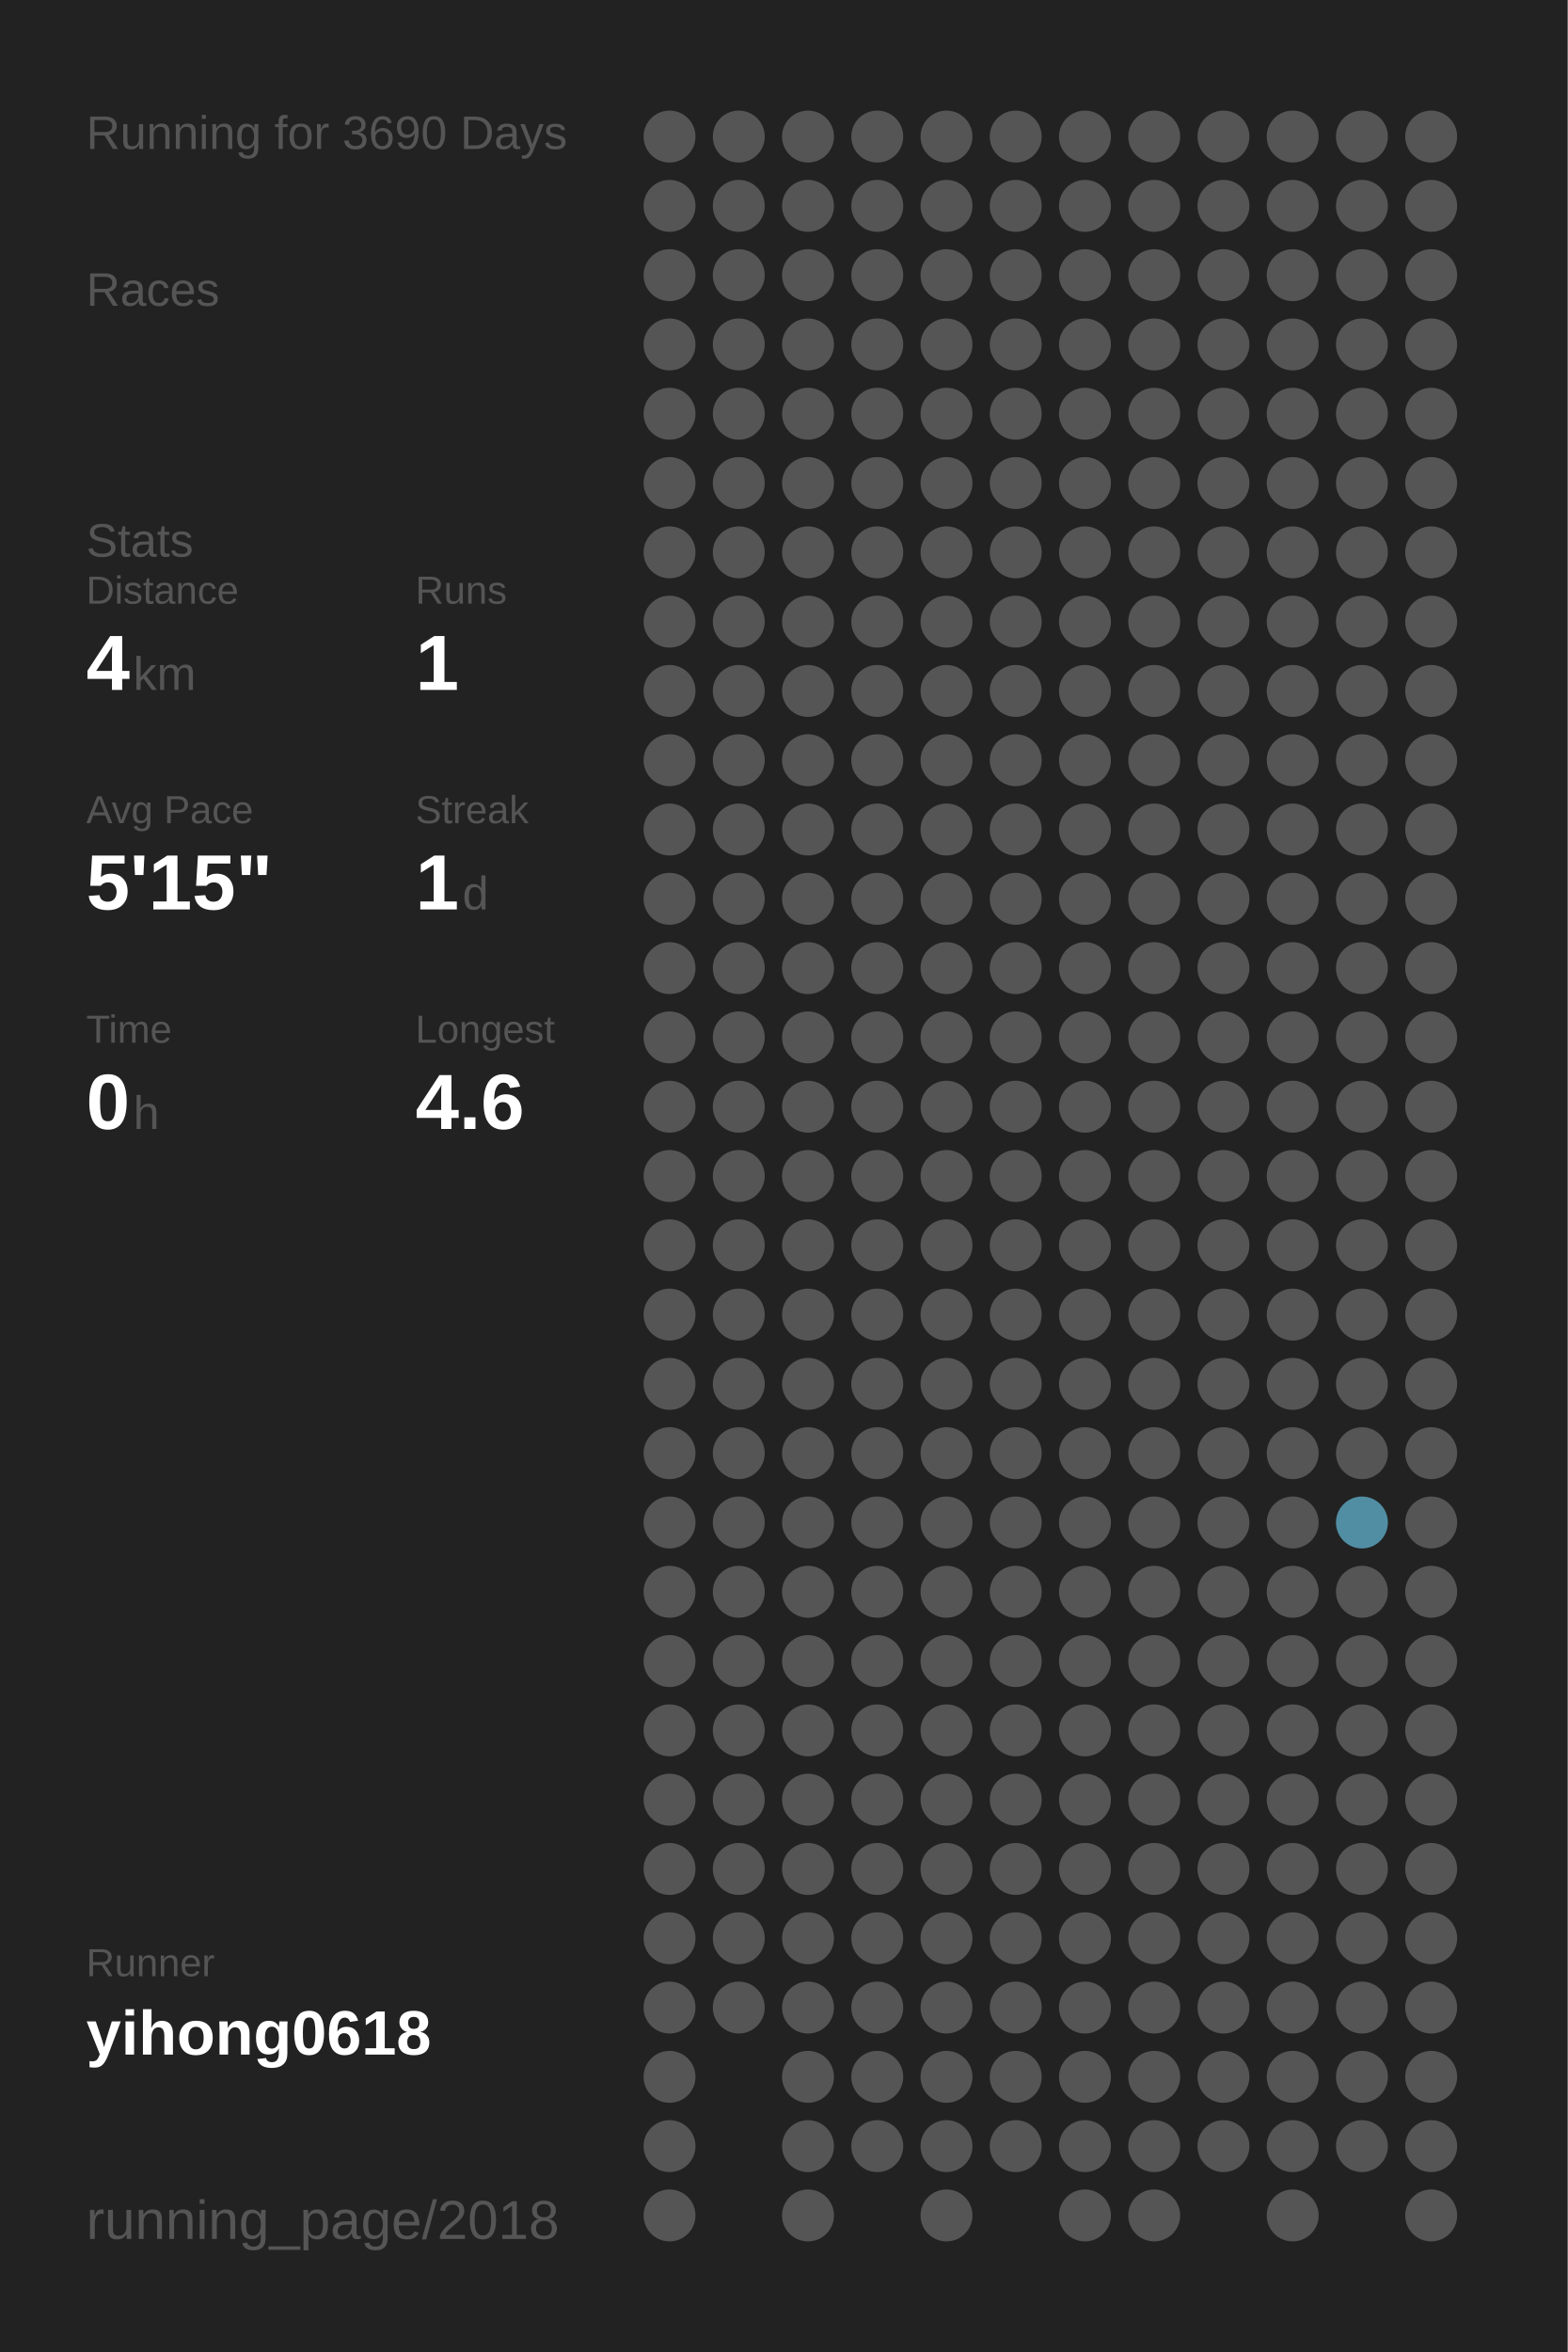
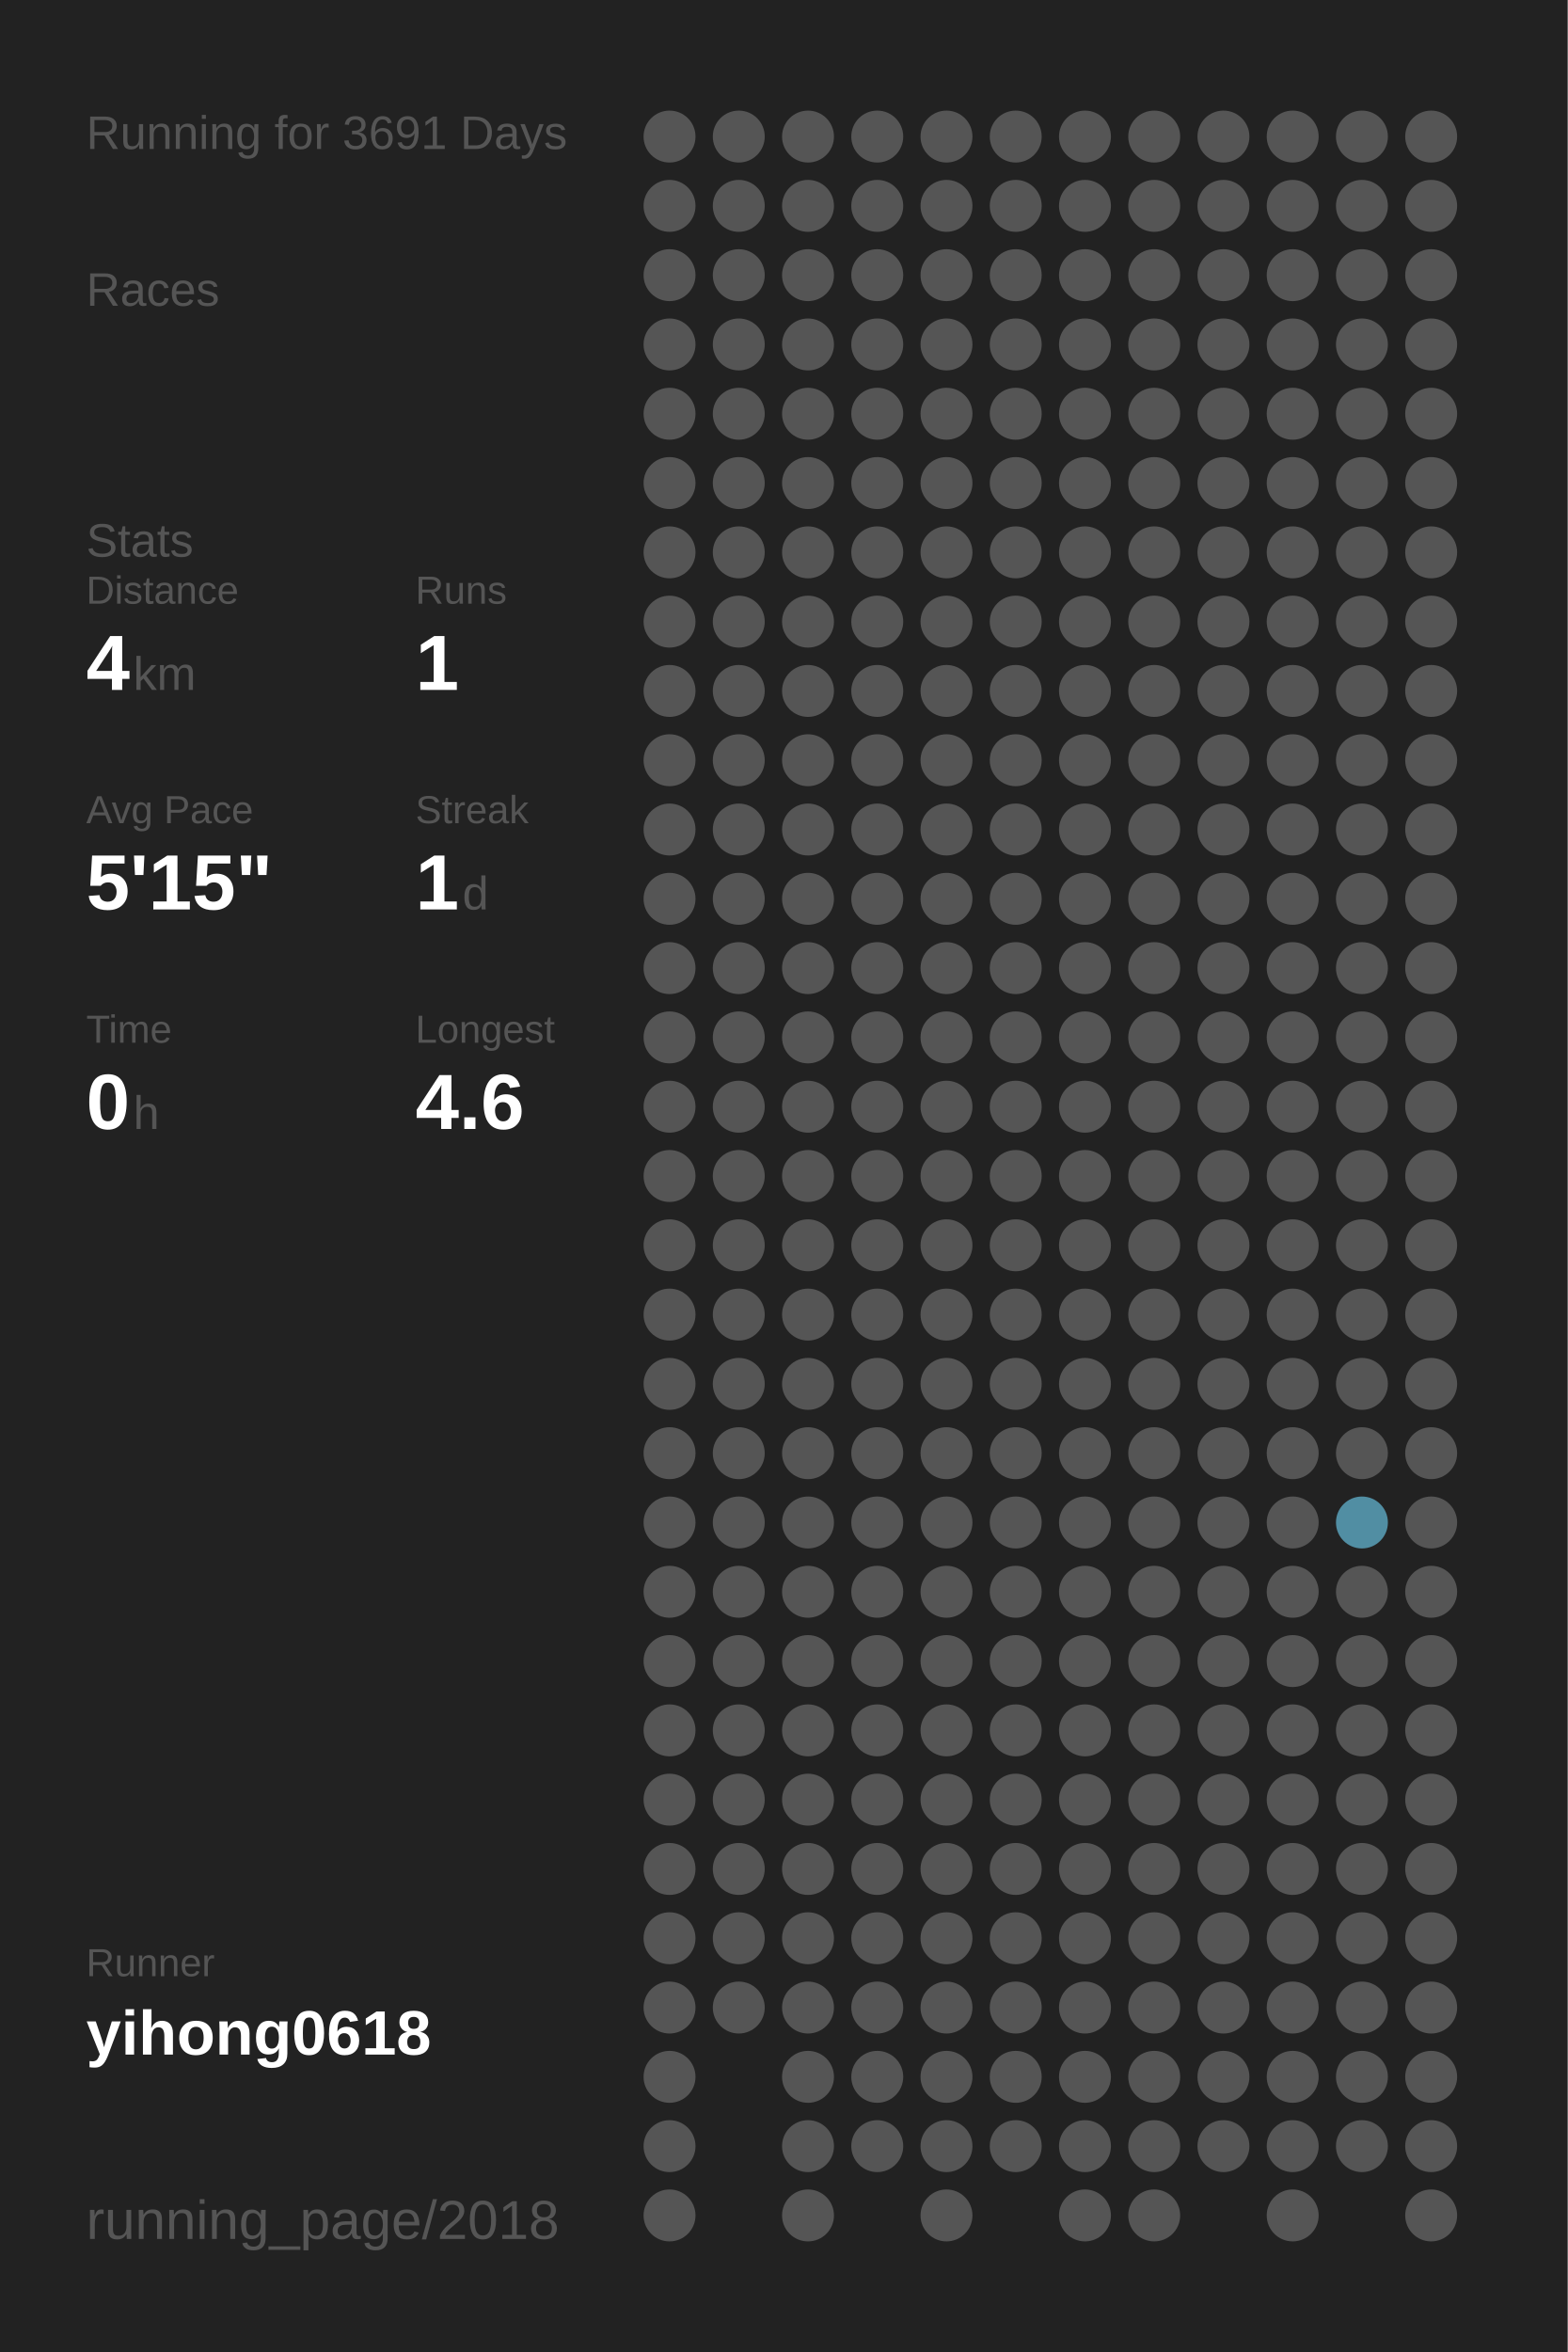
<svg xmlns="http://www.w3.org/2000/svg" baseProfile="full" height="300mm" version="1.1" viewBox="0,0,200,300" width="200mm">
  <defs />
  <rect fill="#222222" height="300" width="200" x="0" y="0" />
-   <text fill="#555555" style="font-size:6px; font-family:Arial;" x="11" y="19">Running for 3690 Days</text>
+   <text fill="#555555" style="font-size:6px; font-family:Arial;" x="11" y="19">Running for 3691 Days</text>
  <text fill="#555555" style="font-size:6px; font-family:Arial;" x="11" y="39">Races</text>
  <text fill="#555555" style="font-size:6px; font-family:Arial;" x="11" y="71">Stats</text>
  <text fill="#555555" style="font-size:5px; font-family:Arial;" x="11" y="77">Distance</text>
  <text fill="#FFFFFF" style="font-size:10px; font-family:Arial; font-weight:bold;" x="11" y="88">4</text>
  <text fill="#555555" style="font-size:6px; font-family:Arial;" x="17" y="88">km</text>
  <text fill="#555555" style="font-size:5px; font-family:Arial;" x="53" y="77">Runs</text>
  <text fill="#FFFFFF" style="font-size:10px; font-family:Arial; font-weight:bold;" x="53" y="88">1</text>
  <text fill="#555555" style="font-size:5px; font-family:Arial;" x="11" y="105">Avg Pace</text>
  <text fill="#FFFFFF" style="font-size:10px; font-family:Arial; font-weight:bold;" x="11" y="116">5'15"</text>
  <text fill="#555555" style="font-size:5px; font-family:Arial;" x="53" y="105">Streak</text>
  <text fill="#FFFFFF" style="font-size:10px; font-family:Arial; font-weight:bold;" x="53" y="116">1</text>
  <text fill="#555555" style="font-size:6px; font-family:Arial;" x="59" y="116">d</text>
  <text fill="#555555" style="font-size:5px; font-family:Arial;" x="11" y="133">Time</text>
  <text fill="#FFFFFF" style="font-size:10px; font-family:Arial; font-weight:bold;" x="11" y="144">0</text>
  <text fill="#555555" style="font-size:6px; font-family:Arial;" x="17" y="144">h</text>
  <text fill="#555555" style="font-size:5px; font-family:Arial;" x="53" y="133">Longest</text>
  <text fill="#FFFFFF" style="font-size:10px; font-family:Arial; font-weight:bold;" x="53" y="144">4.6</text>
  <text fill="#555555" style="font-size:5px; font-family:Arial;" x="11" y="252.065">Runner</text>
  <text fill="#FFFFFF" style="font-size:8px; font-family:Arial; font-weight:bold;" x="11" y="262.065">yihong0618</text>
  <text fill="#555555" style="font-size:7px; font-family:Arial;" x="11" y="285.581">running_page/2018</text>
  <circle cx="85.417" cy="17.419" fill="#555555" r="3.312" />
  <circle cx="85.417" cy="26.258" fill="#555555" r="3.312" />
  <circle cx="85.417" cy="35.097" fill="#555555" r="3.312" />
  <circle cx="85.417" cy="43.935" fill="#555555" r="3.312" />
  <circle cx="85.417" cy="52.774" fill="#555555" r="3.312" />
  <circle cx="85.417" cy="61.613" fill="#555555" r="3.312" />
  <circle cx="85.417" cy="70.452" fill="#555555" r="3.312" />
  <circle cx="85.417" cy="79.29" fill="#555555" r="3.312" />
  <circle cx="85.417" cy="88.129" fill="#555555" r="3.312" />
  <circle cx="85.417" cy="96.968" fill="#555555" r="3.312" />
  <circle cx="85.417" cy="105.806" fill="#555555" r="3.312" />
  <circle cx="85.417" cy="114.645" fill="#555555" r="3.312" />
  <circle cx="85.417" cy="123.484" fill="#555555" r="3.312" />
  <circle cx="85.417" cy="132.323" fill="#555555" r="3.312" />
  <circle cx="85.417" cy="141.161" fill="#555555" r="3.312" />
  <circle cx="85.417" cy="150" fill="#555555" r="3.312" />
  <circle cx="85.417" cy="158.839" fill="#555555" r="3.312" />
  <circle cx="85.417" cy="167.677" fill="#555555" r="3.312" />
  <circle cx="85.417" cy="176.516" fill="#555555" r="3.312" />
  <circle cx="85.417" cy="185.355" fill="#555555" r="3.312" />
  <circle cx="85.417" cy="194.194" fill="#555555" r="3.312" />
  <circle cx="85.417" cy="203.032" fill="#555555" r="3.312" />
  <circle cx="85.417" cy="211.871" fill="#555555" r="3.312" />
  <circle cx="85.417" cy="220.71" fill="#555555" r="3.312" />
  <circle cx="85.417" cy="229.548" fill="#555555" r="3.312" />
  <circle cx="85.417" cy="238.387" fill="#555555" r="3.312" />
  <circle cx="85.417" cy="247.226" fill="#555555" r="3.312" />
  <circle cx="85.417" cy="256.065" fill="#555555" r="3.312" />
  <circle cx="85.417" cy="264.903" fill="#555555" r="3.312" />
  <circle cx="85.417" cy="273.742" fill="#555555" r="3.312" />
  <circle cx="85.417" cy="282.581" fill="#555555" r="3.312" />
  <circle cx="94.25" cy="17.419" fill="#555555" r="3.312" />
  <circle cx="94.25" cy="26.258" fill="#555555" r="3.312" />
  <circle cx="94.25" cy="35.097" fill="#555555" r="3.312" />
  <circle cx="94.25" cy="43.935" fill="#555555" r="3.312" />
  <circle cx="94.25" cy="52.774" fill="#555555" r="3.312" />
  <circle cx="94.25" cy="61.613" fill="#555555" r="3.312" />
  <circle cx="94.25" cy="70.452" fill="#555555" r="3.312" />
  <circle cx="94.25" cy="79.29" fill="#555555" r="3.312" />
  <circle cx="94.25" cy="88.129" fill="#555555" r="3.312" />
  <circle cx="94.25" cy="96.968" fill="#555555" r="3.312" />
  <circle cx="94.25" cy="105.806" fill="#555555" r="3.312" />
  <circle cx="94.25" cy="114.645" fill="#555555" r="3.312" />
  <circle cx="94.25" cy="123.484" fill="#555555" r="3.312" />
  <circle cx="94.25" cy="132.323" fill="#555555" r="3.312" />
  <circle cx="94.25" cy="141.161" fill="#555555" r="3.312" />
  <circle cx="94.25" cy="150" fill="#555555" r="3.312" />
  <circle cx="94.25" cy="158.839" fill="#555555" r="3.312" />
  <circle cx="94.25" cy="167.677" fill="#555555" r="3.312" />
  <circle cx="94.25" cy="176.516" fill="#555555" r="3.312" />
  <circle cx="94.25" cy="185.355" fill="#555555" r="3.312" />
  <circle cx="94.25" cy="194.194" fill="#555555" r="3.312" />
  <circle cx="94.25" cy="203.032" fill="#555555" r="3.312" />
  <circle cx="94.25" cy="211.871" fill="#555555" r="3.312" />
  <circle cx="94.25" cy="220.71" fill="#555555" r="3.312" />
  <circle cx="94.25" cy="229.548" fill="#555555" r="3.312" />
  <circle cx="94.25" cy="238.387" fill="#555555" r="3.312" />
  <circle cx="94.25" cy="247.226" fill="#555555" r="3.312" />
  <circle cx="94.25" cy="256.065" fill="#555555" r="3.312" />
  <circle cx="103.083" cy="17.419" fill="#555555" r="3.312" />
  <circle cx="103.083" cy="26.258" fill="#555555" r="3.312" />
  <circle cx="103.083" cy="35.097" fill="#555555" r="3.312" />
  <circle cx="103.083" cy="43.935" fill="#555555" r="3.312" />
  <circle cx="103.083" cy="52.774" fill="#555555" r="3.312" />
  <circle cx="103.083" cy="61.613" fill="#555555" r="3.312" />
  <circle cx="103.083" cy="70.452" fill="#555555" r="3.312" />
  <circle cx="103.083" cy="79.29" fill="#555555" r="3.312" />
  <circle cx="103.083" cy="88.129" fill="#555555" r="3.312" />
  <circle cx="103.083" cy="96.968" fill="#555555" r="3.312" />
  <circle cx="103.083" cy="105.806" fill="#555555" r="3.312" />
  <circle cx="103.083" cy="114.645" fill="#555555" r="3.312" />
  <circle cx="103.083" cy="123.484" fill="#555555" r="3.312" />
  <circle cx="103.083" cy="132.323" fill="#555555" r="3.312" />
  <circle cx="103.083" cy="141.161" fill="#555555" r="3.312" />
  <circle cx="103.083" cy="150" fill="#555555" r="3.312" />
  <circle cx="103.083" cy="158.839" fill="#555555" r="3.312" />
  <circle cx="103.083" cy="167.677" fill="#555555" r="3.312" />
  <circle cx="103.083" cy="176.516" fill="#555555" r="3.312" />
  <circle cx="103.083" cy="185.355" fill="#555555" r="3.312" />
  <circle cx="103.083" cy="194.194" fill="#555555" r="3.312" />
  <circle cx="103.083" cy="203.032" fill="#555555" r="3.312" />
  <circle cx="103.083" cy="211.871" fill="#555555" r="3.312" />
  <circle cx="103.083" cy="220.71" fill="#555555" r="3.312" />
  <circle cx="103.083" cy="229.548" fill="#555555" r="3.312" />
  <circle cx="103.083" cy="238.387" fill="#555555" r="3.312" />
  <circle cx="103.083" cy="247.226" fill="#555555" r="3.312" />
  <circle cx="103.083" cy="256.065" fill="#555555" r="3.312" />
  <circle cx="103.083" cy="264.903" fill="#555555" r="3.312" />
  <circle cx="103.083" cy="273.742" fill="#555555" r="3.312" />
  <circle cx="103.083" cy="282.581" fill="#555555" r="3.312" />
  <circle cx="111.917" cy="17.419" fill="#555555" r="3.312" />
  <circle cx="111.917" cy="26.258" fill="#555555" r="3.312" />
  <circle cx="111.917" cy="35.097" fill="#555555" r="3.312" />
  <circle cx="111.917" cy="43.935" fill="#555555" r="3.312" />
  <circle cx="111.917" cy="52.774" fill="#555555" r="3.312" />
  <circle cx="111.917" cy="61.613" fill="#555555" r="3.312" />
  <circle cx="111.917" cy="70.452" fill="#555555" r="3.312" />
  <circle cx="111.917" cy="79.29" fill="#555555" r="3.312" />
  <circle cx="111.917" cy="88.129" fill="#555555" r="3.312" />
  <circle cx="111.917" cy="96.968" fill="#555555" r="3.312" />
  <circle cx="111.917" cy="105.806" fill="#555555" r="3.312" />
  <circle cx="111.917" cy="114.645" fill="#555555" r="3.312" />
  <circle cx="111.917" cy="123.484" fill="#555555" r="3.312" />
  <circle cx="111.917" cy="132.323" fill="#555555" r="3.312" />
  <circle cx="111.917" cy="141.161" fill="#555555" r="3.312" />
  <circle cx="111.917" cy="150" fill="#555555" r="3.312" />
  <circle cx="111.917" cy="158.839" fill="#555555" r="3.312" />
  <circle cx="111.917" cy="167.677" fill="#555555" r="3.312" />
  <circle cx="111.917" cy="176.516" fill="#555555" r="3.312" />
  <circle cx="111.917" cy="185.355" fill="#555555" r="3.312" />
  <circle cx="111.917" cy="194.194" fill="#555555" r="3.312" />
  <circle cx="111.917" cy="203.032" fill="#555555" r="3.312" />
  <circle cx="111.917" cy="211.871" fill="#555555" r="3.312" />
  <circle cx="111.917" cy="220.71" fill="#555555" r="3.312" />
  <circle cx="111.917" cy="229.548" fill="#555555" r="3.312" />
  <circle cx="111.917" cy="238.387" fill="#555555" r="3.312" />
  <circle cx="111.917" cy="247.226" fill="#555555" r="3.312" />
  <circle cx="111.917" cy="256.065" fill="#555555" r="3.312" />
  <circle cx="111.917" cy="264.903" fill="#555555" r="3.312" />
  <circle cx="111.917" cy="273.742" fill="#555555" r="3.312" />
  <circle cx="120.75" cy="17.419" fill="#555555" r="3.312" />
  <circle cx="120.75" cy="26.258" fill="#555555" r="3.312" />
  <circle cx="120.75" cy="35.097" fill="#555555" r="3.312" />
  <circle cx="120.75" cy="43.935" fill="#555555" r="3.312" />
  <circle cx="120.75" cy="52.774" fill="#555555" r="3.312" />
  <circle cx="120.75" cy="61.613" fill="#555555" r="3.312" />
  <circle cx="120.75" cy="70.452" fill="#555555" r="3.312" />
  <circle cx="120.75" cy="79.29" fill="#555555" r="3.312" />
  <circle cx="120.75" cy="88.129" fill="#555555" r="3.312" />
  <circle cx="120.75" cy="96.968" fill="#555555" r="3.312" />
  <circle cx="120.75" cy="105.806" fill="#555555" r="3.312" />
  <circle cx="120.75" cy="114.645" fill="#555555" r="3.312" />
  <circle cx="120.75" cy="123.484" fill="#555555" r="3.312" />
  <circle cx="120.75" cy="132.323" fill="#555555" r="3.312" />
  <circle cx="120.75" cy="141.161" fill="#555555" r="3.312" />
  <circle cx="120.75" cy="150" fill="#555555" r="3.312" />
  <circle cx="120.75" cy="158.839" fill="#555555" r="3.312" />
  <circle cx="120.75" cy="167.677" fill="#555555" r="3.312" />
  <circle cx="120.75" cy="176.516" fill="#555555" r="3.312" />
  <circle cx="120.75" cy="185.355" fill="#555555" r="3.312" />
  <circle cx="120.75" cy="194.194" fill="#555555" r="3.312" />
  <circle cx="120.75" cy="203.032" fill="#555555" r="3.312" />
  <circle cx="120.75" cy="211.871" fill="#555555" r="3.312" />
  <circle cx="120.75" cy="220.71" fill="#555555" r="3.312" />
  <circle cx="120.75" cy="229.548" fill="#555555" r="3.312" />
  <circle cx="120.75" cy="238.387" fill="#555555" r="3.312" />
  <circle cx="120.75" cy="247.226" fill="#555555" r="3.312" />
  <circle cx="120.75" cy="256.065" fill="#555555" r="3.312" />
  <circle cx="120.75" cy="264.903" fill="#555555" r="3.312" />
  <circle cx="120.75" cy="273.742" fill="#555555" r="3.312" />
  <circle cx="120.75" cy="282.581" fill="#555555" r="3.312" />
  <circle cx="129.583" cy="17.419" fill="#555555" r="3.312" />
  <circle cx="129.583" cy="26.258" fill="#555555" r="3.312" />
  <circle cx="129.583" cy="35.097" fill="#555555" r="3.312" />
  <circle cx="129.583" cy="43.935" fill="#555555" r="3.312" />
  <circle cx="129.583" cy="52.774" fill="#555555" r="3.312" />
  <circle cx="129.583" cy="61.613" fill="#555555" r="3.312" />
  <circle cx="129.583" cy="70.452" fill="#555555" r="3.312" />
  <circle cx="129.583" cy="79.29" fill="#555555" r="3.312" />
  <circle cx="129.583" cy="88.129" fill="#555555" r="3.312" />
  <circle cx="129.583" cy="96.968" fill="#555555" r="3.312" />
  <circle cx="129.583" cy="105.806" fill="#555555" r="3.312" />
  <circle cx="129.583" cy="114.645" fill="#555555" r="3.312" />
  <circle cx="129.583" cy="123.484" fill="#555555" r="3.312" />
  <circle cx="129.583" cy="132.323" fill="#555555" r="3.312" />
  <circle cx="129.583" cy="141.161" fill="#555555" r="3.312" />
  <circle cx="129.583" cy="150" fill="#555555" r="3.312" />
  <circle cx="129.583" cy="158.839" fill="#555555" r="3.312" />
  <circle cx="129.583" cy="167.677" fill="#555555" r="3.312" />
  <circle cx="129.583" cy="176.516" fill="#555555" r="3.312" />
  <circle cx="129.583" cy="185.355" fill="#555555" r="3.312" />
  <circle cx="129.583" cy="194.194" fill="#555555" r="3.312" />
  <circle cx="129.583" cy="203.032" fill="#555555" r="3.312" />
  <circle cx="129.583" cy="211.871" fill="#555555" r="3.312" />
  <circle cx="129.583" cy="220.71" fill="#555555" r="3.312" />
  <circle cx="129.583" cy="229.548" fill="#555555" r="3.312" />
  <circle cx="129.583" cy="238.387" fill="#555555" r="3.312" />
  <circle cx="129.583" cy="247.226" fill="#555555" r="3.312" />
  <circle cx="129.583" cy="256.065" fill="#555555" r="3.312" />
  <circle cx="129.583" cy="264.903" fill="#555555" r="3.312" />
  <circle cx="129.583" cy="273.742" fill="#555555" r="3.312" />
  <circle cx="138.417" cy="17.419" fill="#555555" r="3.312" />
  <circle cx="138.417" cy="26.258" fill="#555555" r="3.312" />
  <circle cx="138.417" cy="35.097" fill="#555555" r="3.312" />
  <circle cx="138.417" cy="43.935" fill="#555555" r="3.312" />
  <circle cx="138.417" cy="52.774" fill="#555555" r="3.312" />
  <circle cx="138.417" cy="61.613" fill="#555555" r="3.312" />
  <circle cx="138.417" cy="70.452" fill="#555555" r="3.312" />
  <circle cx="138.417" cy="79.29" fill="#555555" r="3.312" />
  <circle cx="138.417" cy="88.129" fill="#555555" r="3.312" />
  <circle cx="138.417" cy="96.968" fill="#555555" r="3.312" />
  <circle cx="138.417" cy="105.806" fill="#555555" r="3.312" />
  <circle cx="138.417" cy="114.645" fill="#555555" r="3.312" />
  <circle cx="138.417" cy="123.484" fill="#555555" r="3.312" />
  <circle cx="138.417" cy="132.323" fill="#555555" r="3.312" />
  <circle cx="138.417" cy="141.161" fill="#555555" r="3.312" />
  <circle cx="138.417" cy="150" fill="#555555" r="3.312" />
  <circle cx="138.417" cy="158.839" fill="#555555" r="3.312" />
  <circle cx="138.417" cy="167.677" fill="#555555" r="3.312" />
  <circle cx="138.417" cy="176.516" fill="#555555" r="3.312" />
  <circle cx="138.417" cy="185.355" fill="#555555" r="3.312" />
  <circle cx="138.417" cy="194.194" fill="#555555" r="3.312" />
  <circle cx="138.417" cy="203.032" fill="#555555" r="3.312" />
  <circle cx="138.417" cy="211.871" fill="#555555" r="3.312" />
  <circle cx="138.417" cy="220.71" fill="#555555" r="3.312" />
  <circle cx="138.417" cy="229.548" fill="#555555" r="3.312" />
  <circle cx="138.417" cy="238.387" fill="#555555" r="3.312" />
  <circle cx="138.417" cy="247.226" fill="#555555" r="3.312" />
  <circle cx="138.417" cy="256.065" fill="#555555" r="3.312" />
  <circle cx="138.417" cy="264.903" fill="#555555" r="3.312" />
  <circle cx="138.417" cy="273.742" fill="#555555" r="3.312" />
  <circle cx="138.417" cy="282.581" fill="#555555" r="3.312" />
  <circle cx="147.25" cy="17.419" fill="#555555" r="3.312" />
  <circle cx="147.25" cy="26.258" fill="#555555" r="3.312" />
  <circle cx="147.25" cy="35.097" fill="#555555" r="3.312" />
  <circle cx="147.25" cy="43.935" fill="#555555" r="3.312" />
  <circle cx="147.25" cy="52.774" fill="#555555" r="3.312" />
  <circle cx="147.25" cy="61.613" fill="#555555" r="3.312" />
  <circle cx="147.25" cy="70.452" fill="#555555" r="3.312" />
  <circle cx="147.25" cy="79.29" fill="#555555" r="3.312" />
  <circle cx="147.25" cy="88.129" fill="#555555" r="3.312" />
  <circle cx="147.25" cy="96.968" fill="#555555" r="3.312" />
  <circle cx="147.25" cy="105.806" fill="#555555" r="3.312" />
  <circle cx="147.25" cy="114.645" fill="#555555" r="3.312" />
  <circle cx="147.25" cy="123.484" fill="#555555" r="3.312" />
  <circle cx="147.25" cy="132.323" fill="#555555" r="3.312" />
  <circle cx="147.25" cy="141.161" fill="#555555" r="3.312" />
  <circle cx="147.25" cy="150" fill="#555555" r="3.312" />
  <circle cx="147.25" cy="158.839" fill="#555555" r="3.312" />
  <circle cx="147.25" cy="167.677" fill="#555555" r="3.312" />
  <circle cx="147.25" cy="176.516" fill="#555555" r="3.312" />
  <circle cx="147.25" cy="185.355" fill="#555555" r="3.312" />
  <circle cx="147.25" cy="194.194" fill="#555555" r="3.312" />
  <circle cx="147.25" cy="203.032" fill="#555555" r="3.312" />
  <circle cx="147.25" cy="211.871" fill="#555555" r="3.312" />
  <circle cx="147.25" cy="220.71" fill="#555555" r="3.312" />
  <circle cx="147.25" cy="229.548" fill="#555555" r="3.312" />
  <circle cx="147.25" cy="238.387" fill="#555555" r="3.312" />
  <circle cx="147.25" cy="247.226" fill="#555555" r="3.312" />
  <circle cx="147.25" cy="256.065" fill="#555555" r="3.312" />
  <circle cx="147.25" cy="264.903" fill="#555555" r="3.312" />
  <circle cx="147.25" cy="273.742" fill="#555555" r="3.312" />
  <circle cx="147.25" cy="282.581" fill="#555555" r="3.312" />
  <circle cx="156.083" cy="17.419" fill="#555555" r="3.312" />
  <circle cx="156.083" cy="26.258" fill="#555555" r="3.312" />
  <circle cx="156.083" cy="35.097" fill="#555555" r="3.312" />
  <circle cx="156.083" cy="43.935" fill="#555555" r="3.312" />
  <circle cx="156.083" cy="52.774" fill="#555555" r="3.312" />
  <circle cx="156.083" cy="61.613" fill="#555555" r="3.312" />
  <circle cx="156.083" cy="70.452" fill="#555555" r="3.312" />
  <circle cx="156.083" cy="79.29" fill="#555555" r="3.312" />
  <circle cx="156.083" cy="88.129" fill="#555555" r="3.312" />
  <circle cx="156.083" cy="96.968" fill="#555555" r="3.312" />
  <circle cx="156.083" cy="105.806" fill="#555555" r="3.312" />
  <circle cx="156.083" cy="114.645" fill="#555555" r="3.312" />
  <circle cx="156.083" cy="123.484" fill="#555555" r="3.312" />
  <circle cx="156.083" cy="132.323" fill="#555555" r="3.312" />
  <circle cx="156.083" cy="141.161" fill="#555555" r="3.312" />
  <circle cx="156.083" cy="150" fill="#555555" r="3.312" />
  <circle cx="156.083" cy="158.839" fill="#555555" r="3.312" />
  <circle cx="156.083" cy="167.677" fill="#555555" r="3.312" />
  <circle cx="156.083" cy="176.516" fill="#555555" r="3.312" />
  <circle cx="156.083" cy="185.355" fill="#555555" r="3.312" />
  <circle cx="156.083" cy="194.194" fill="#555555" r="3.312" />
  <circle cx="156.083" cy="203.032" fill="#555555" r="3.312" />
  <circle cx="156.083" cy="211.871" fill="#555555" r="3.312" />
  <circle cx="156.083" cy="220.71" fill="#555555" r="3.312" />
  <circle cx="156.083" cy="229.548" fill="#555555" r="3.312" />
  <circle cx="156.083" cy="238.387" fill="#555555" r="3.312" />
  <circle cx="156.083" cy="247.226" fill="#555555" r="3.312" />
  <circle cx="156.083" cy="256.065" fill="#555555" r="3.312" />
  <circle cx="156.083" cy="264.903" fill="#555555" r="3.312" />
  <circle cx="156.083" cy="273.742" fill="#555555" r="3.312" />
  <circle cx="164.917" cy="17.419" fill="#555555" r="3.312" />
  <circle cx="164.917" cy="26.258" fill="#555555" r="3.312" />
  <circle cx="164.917" cy="35.097" fill="#555555" r="3.312" />
  <circle cx="164.917" cy="43.935" fill="#555555" r="3.312" />
  <circle cx="164.917" cy="52.774" fill="#555555" r="3.312" />
  <circle cx="164.917" cy="61.613" fill="#555555" r="3.312" />
  <circle cx="164.917" cy="70.452" fill="#555555" r="3.312" />
  <circle cx="164.917" cy="79.29" fill="#555555" r="3.312" />
  <circle cx="164.917" cy="88.129" fill="#555555" r="3.312" />
  <circle cx="164.917" cy="96.968" fill="#555555" r="3.312" />
  <circle cx="164.917" cy="105.806" fill="#555555" r="3.312" />
  <circle cx="164.917" cy="114.645" fill="#555555" r="3.312" />
  <circle cx="164.917" cy="123.484" fill="#555555" r="3.312" />
  <circle cx="164.917" cy="132.323" fill="#555555" r="3.312" />
  <circle cx="164.917" cy="141.161" fill="#555555" r="3.312" />
  <circle cx="164.917" cy="150" fill="#555555" r="3.312" />
  <circle cx="164.917" cy="158.839" fill="#555555" r="3.312" />
  <circle cx="164.917" cy="167.677" fill="#555555" r="3.312" />
  <circle cx="164.917" cy="176.516" fill="#555555" r="3.312" />
  <circle cx="164.917" cy="185.355" fill="#555555" r="3.312" />
  <circle cx="164.917" cy="194.194" fill="#555555" r="3.312" />
  <circle cx="164.917" cy="203.032" fill="#555555" r="3.312" />
  <circle cx="164.917" cy="211.871" fill="#555555" r="3.312" />
  <circle cx="164.917" cy="220.71" fill="#555555" r="3.312" />
  <circle cx="164.917" cy="229.548" fill="#555555" r="3.312" />
  <circle cx="164.917" cy="238.387" fill="#555555" r="3.312" />
  <circle cx="164.917" cy="247.226" fill="#555555" r="3.312" />
  <circle cx="164.917" cy="256.065" fill="#555555" r="3.312" />
  <circle cx="164.917" cy="264.903" fill="#555555" r="3.312" />
  <circle cx="164.917" cy="273.742" fill="#555555" r="3.312" />
  <circle cx="164.917" cy="282.581" fill="#555555" r="3.312" />
  <circle cx="173.75" cy="17.419" fill="#555555" r="3.312" />
  <circle cx="173.75" cy="26.258" fill="#555555" r="3.312" />
  <circle cx="173.75" cy="35.097" fill="#555555" r="3.312" />
  <circle cx="173.75" cy="43.935" fill="#555555" r="3.312" />
  <circle cx="173.75" cy="52.774" fill="#555555" r="3.312" />
  <circle cx="173.75" cy="61.613" fill="#555555" r="3.312" />
  <circle cx="173.75" cy="70.452" fill="#555555" r="3.312" />
  <circle cx="173.75" cy="79.29" fill="#555555" r="3.312" />
  <circle cx="173.75" cy="88.129" fill="#555555" r="3.312" />
  <circle cx="173.75" cy="96.968" fill="#555555" r="3.312" />
  <circle cx="173.75" cy="105.806" fill="#555555" r="3.312" />
  <circle cx="173.75" cy="114.645" fill="#555555" r="3.312" />
  <circle cx="173.75" cy="123.484" fill="#555555" r="3.312" />
  <circle cx="173.75" cy="132.323" fill="#555555" r="3.312" />
  <circle cx="173.75" cy="141.161" fill="#555555" r="3.312" />
  <circle cx="173.75" cy="150" fill="#555555" r="3.312" />
  <circle cx="173.75" cy="158.839" fill="#555555" r="3.312" />
  <circle cx="173.75" cy="167.677" fill="#555555" r="3.312" />
  <circle cx="173.75" cy="176.516" fill="#555555" r="3.312" />
  <circle cx="173.75" cy="185.355" fill="#555555" r="3.312" />
  <circle cx="173.75" cy="194.194" fill="#518ea3" r="3.312" />
  <circle cx="173.75" cy="203.032" fill="#555555" r="3.312" />
  <circle cx="173.75" cy="211.871" fill="#555555" r="3.312" />
  <circle cx="173.75" cy="220.71" fill="#555555" r="3.312" />
  <circle cx="173.75" cy="229.548" fill="#555555" r="3.312" />
  <circle cx="173.75" cy="238.387" fill="#555555" r="3.312" />
  <circle cx="173.75" cy="247.226" fill="#555555" r="3.312" />
  <circle cx="173.75" cy="256.065" fill="#555555" r="3.312" />
  <circle cx="173.75" cy="264.903" fill="#555555" r="3.312" />
  <circle cx="173.75" cy="273.742" fill="#555555" r="3.312" />
  <circle cx="182.583" cy="17.419" fill="#555555" r="3.312" />
  <circle cx="182.583" cy="26.258" fill="#555555" r="3.312" />
  <circle cx="182.583" cy="35.097" fill="#555555" r="3.312" />
  <circle cx="182.583" cy="43.935" fill="#555555" r="3.312" />
  <circle cx="182.583" cy="52.774" fill="#555555" r="3.312" />
  <circle cx="182.583" cy="61.613" fill="#555555" r="3.312" />
  <circle cx="182.583" cy="70.452" fill="#555555" r="3.312" />
  <circle cx="182.583" cy="79.29" fill="#555555" r="3.312" />
  <circle cx="182.583" cy="88.129" fill="#555555" r="3.312" />
  <circle cx="182.583" cy="96.968" fill="#555555" r="3.312" />
  <circle cx="182.583" cy="105.806" fill="#555555" r="3.312" />
  <circle cx="182.583" cy="114.645" fill="#555555" r="3.312" />
  <circle cx="182.583" cy="123.484" fill="#555555" r="3.312" />
  <circle cx="182.583" cy="132.323" fill="#555555" r="3.312" />
  <circle cx="182.583" cy="141.161" fill="#555555" r="3.312" />
  <circle cx="182.583" cy="150" fill="#555555" r="3.312" />
  <circle cx="182.583" cy="158.839" fill="#555555" r="3.312" />
  <circle cx="182.583" cy="167.677" fill="#555555" r="3.312" />
  <circle cx="182.583" cy="176.516" fill="#555555" r="3.312" />
  <circle cx="182.583" cy="185.355" fill="#555555" r="3.312" />
  <circle cx="182.583" cy="194.194" fill="#555555" r="3.312" />
  <circle cx="182.583" cy="203.032" fill="#555555" r="3.312" />
  <circle cx="182.583" cy="211.871" fill="#555555" r="3.312" />
  <circle cx="182.583" cy="220.71" fill="#555555" r="3.312" />
  <circle cx="182.583" cy="229.548" fill="#555555" r="3.312" />
  <circle cx="182.583" cy="238.387" fill="#555555" r="3.312" />
  <circle cx="182.583" cy="247.226" fill="#555555" r="3.312" />
  <circle cx="182.583" cy="256.065" fill="#555555" r="3.312" />
  <circle cx="182.583" cy="264.903" fill="#555555" r="3.312" />
  <circle cx="182.583" cy="273.742" fill="#555555" r="3.312" />
  <circle cx="182.583" cy="282.581" fill="#555555" r="3.312" />
</svg>
